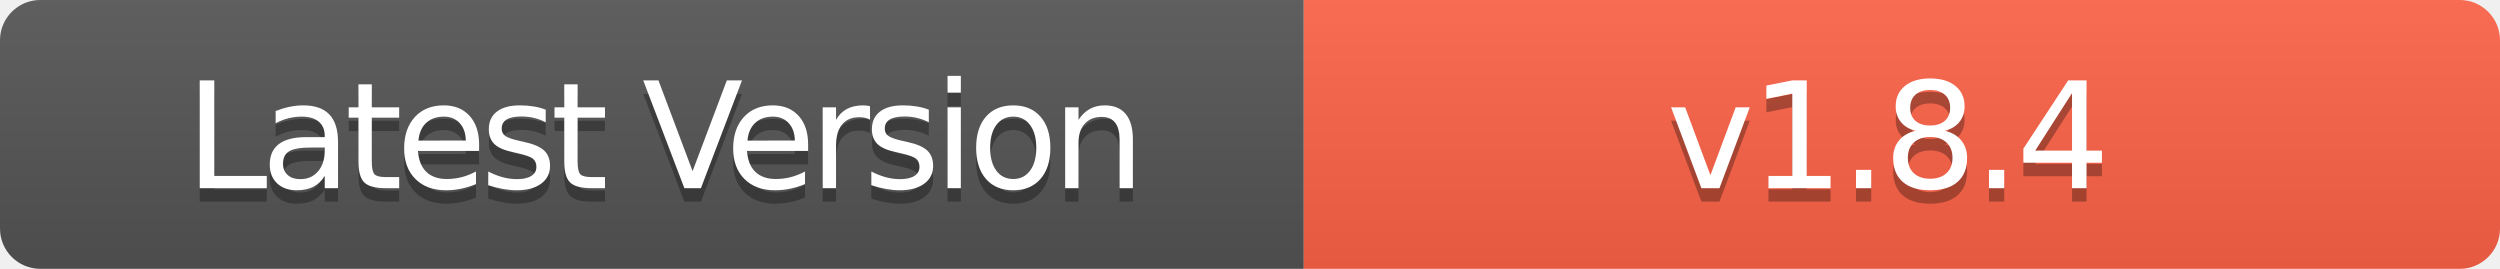
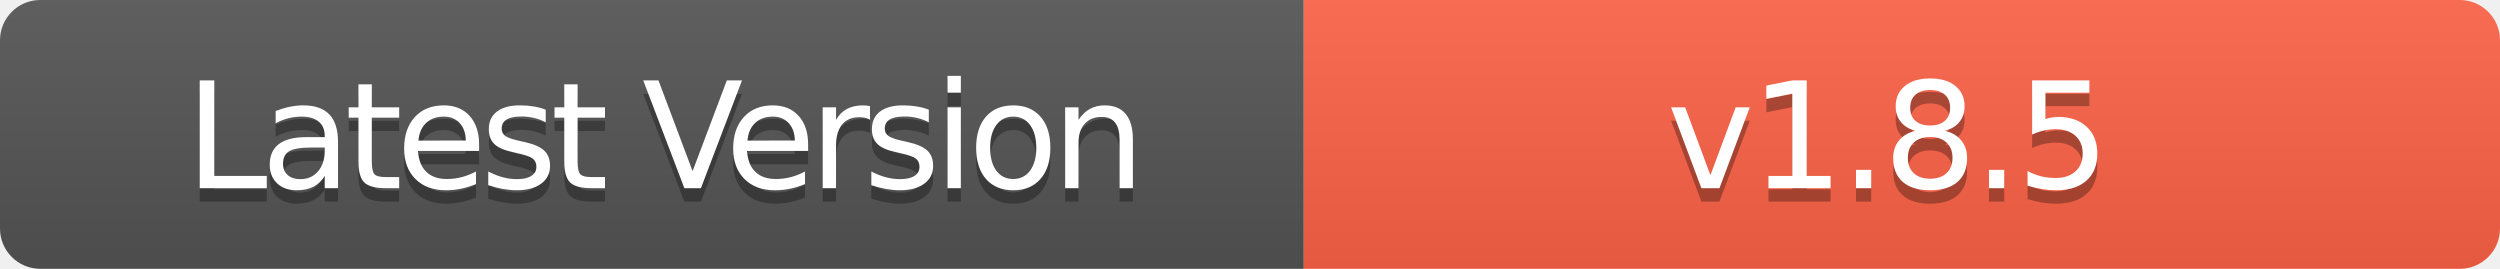
- <svg xmlns="http://www.w3.org/2000/svg" width="186" height="20" role="img" aria-label="Latest Version: v1.8.4">
+ <svg xmlns="http://www.w3.org/2000/svg" width="186" height="20" role="img" aria-label="Latest Version: v1.8.5">
  <linearGradient id="s" x2="0" y2="100%">
    <stop offset="0" stop-color="#bbb" stop-opacity=".1" />
    <stop offset="1" stop-opacity=".1" />
  </linearGradient>
  <clipPath id="r">
    <rect width="186" height="20" rx="3" fill="#fff" />
  </clipPath>
  <g clip-path="url(#r)">
    <rect width="97" height="20" fill="#555" />
    <rect x="97" width="89" height="20" fill="#FF6347" />
    <rect width="186" height="20" fill="url(#s)" />
  </g>
  <g fill="#fff" text-anchor="middle" font-family="Verdana,Geneva,DejaVu Sans,sans-serif" text-rendering="geometricPrecision" font-size="110">
    <text aria-hidden="true" x="495" y="150" fill="#010101" fill-opacity=".3" transform="scale(.1)" textLength="700" style="letter-spacing: -5;">Latest Version</text>
    <text x="495" y="140" transform="scale(.1)" fill="#fff" textLength="700" style="letter-spacing: -5;">Latest Version</text>
-     <text aria-hidden="true" x="1405" y="150" fill="#010101" fill-opacity=".3" transform="scale(.1)" textLength="600" style="letter-spacing: -3;">v1.8.4</text>
-     <text x="1405" y="140" transform="scale(.1)" fill="#fff" textLength="600" style="letter-spacing: -3;">v1.8.4</text>
+     <text aria-hidden="true" x="1405" y="150" fill="#010101" fill-opacity=".3" transform="scale(.1)" textLength="600" style="letter-spacing: -3;">v1.8.5</text>
+     <text x="1405" y="140" transform="scale(.1)" fill="#fff" textLength="600" style="letter-spacing: -3;">v1.8.5</text>
  </g>
</svg>
